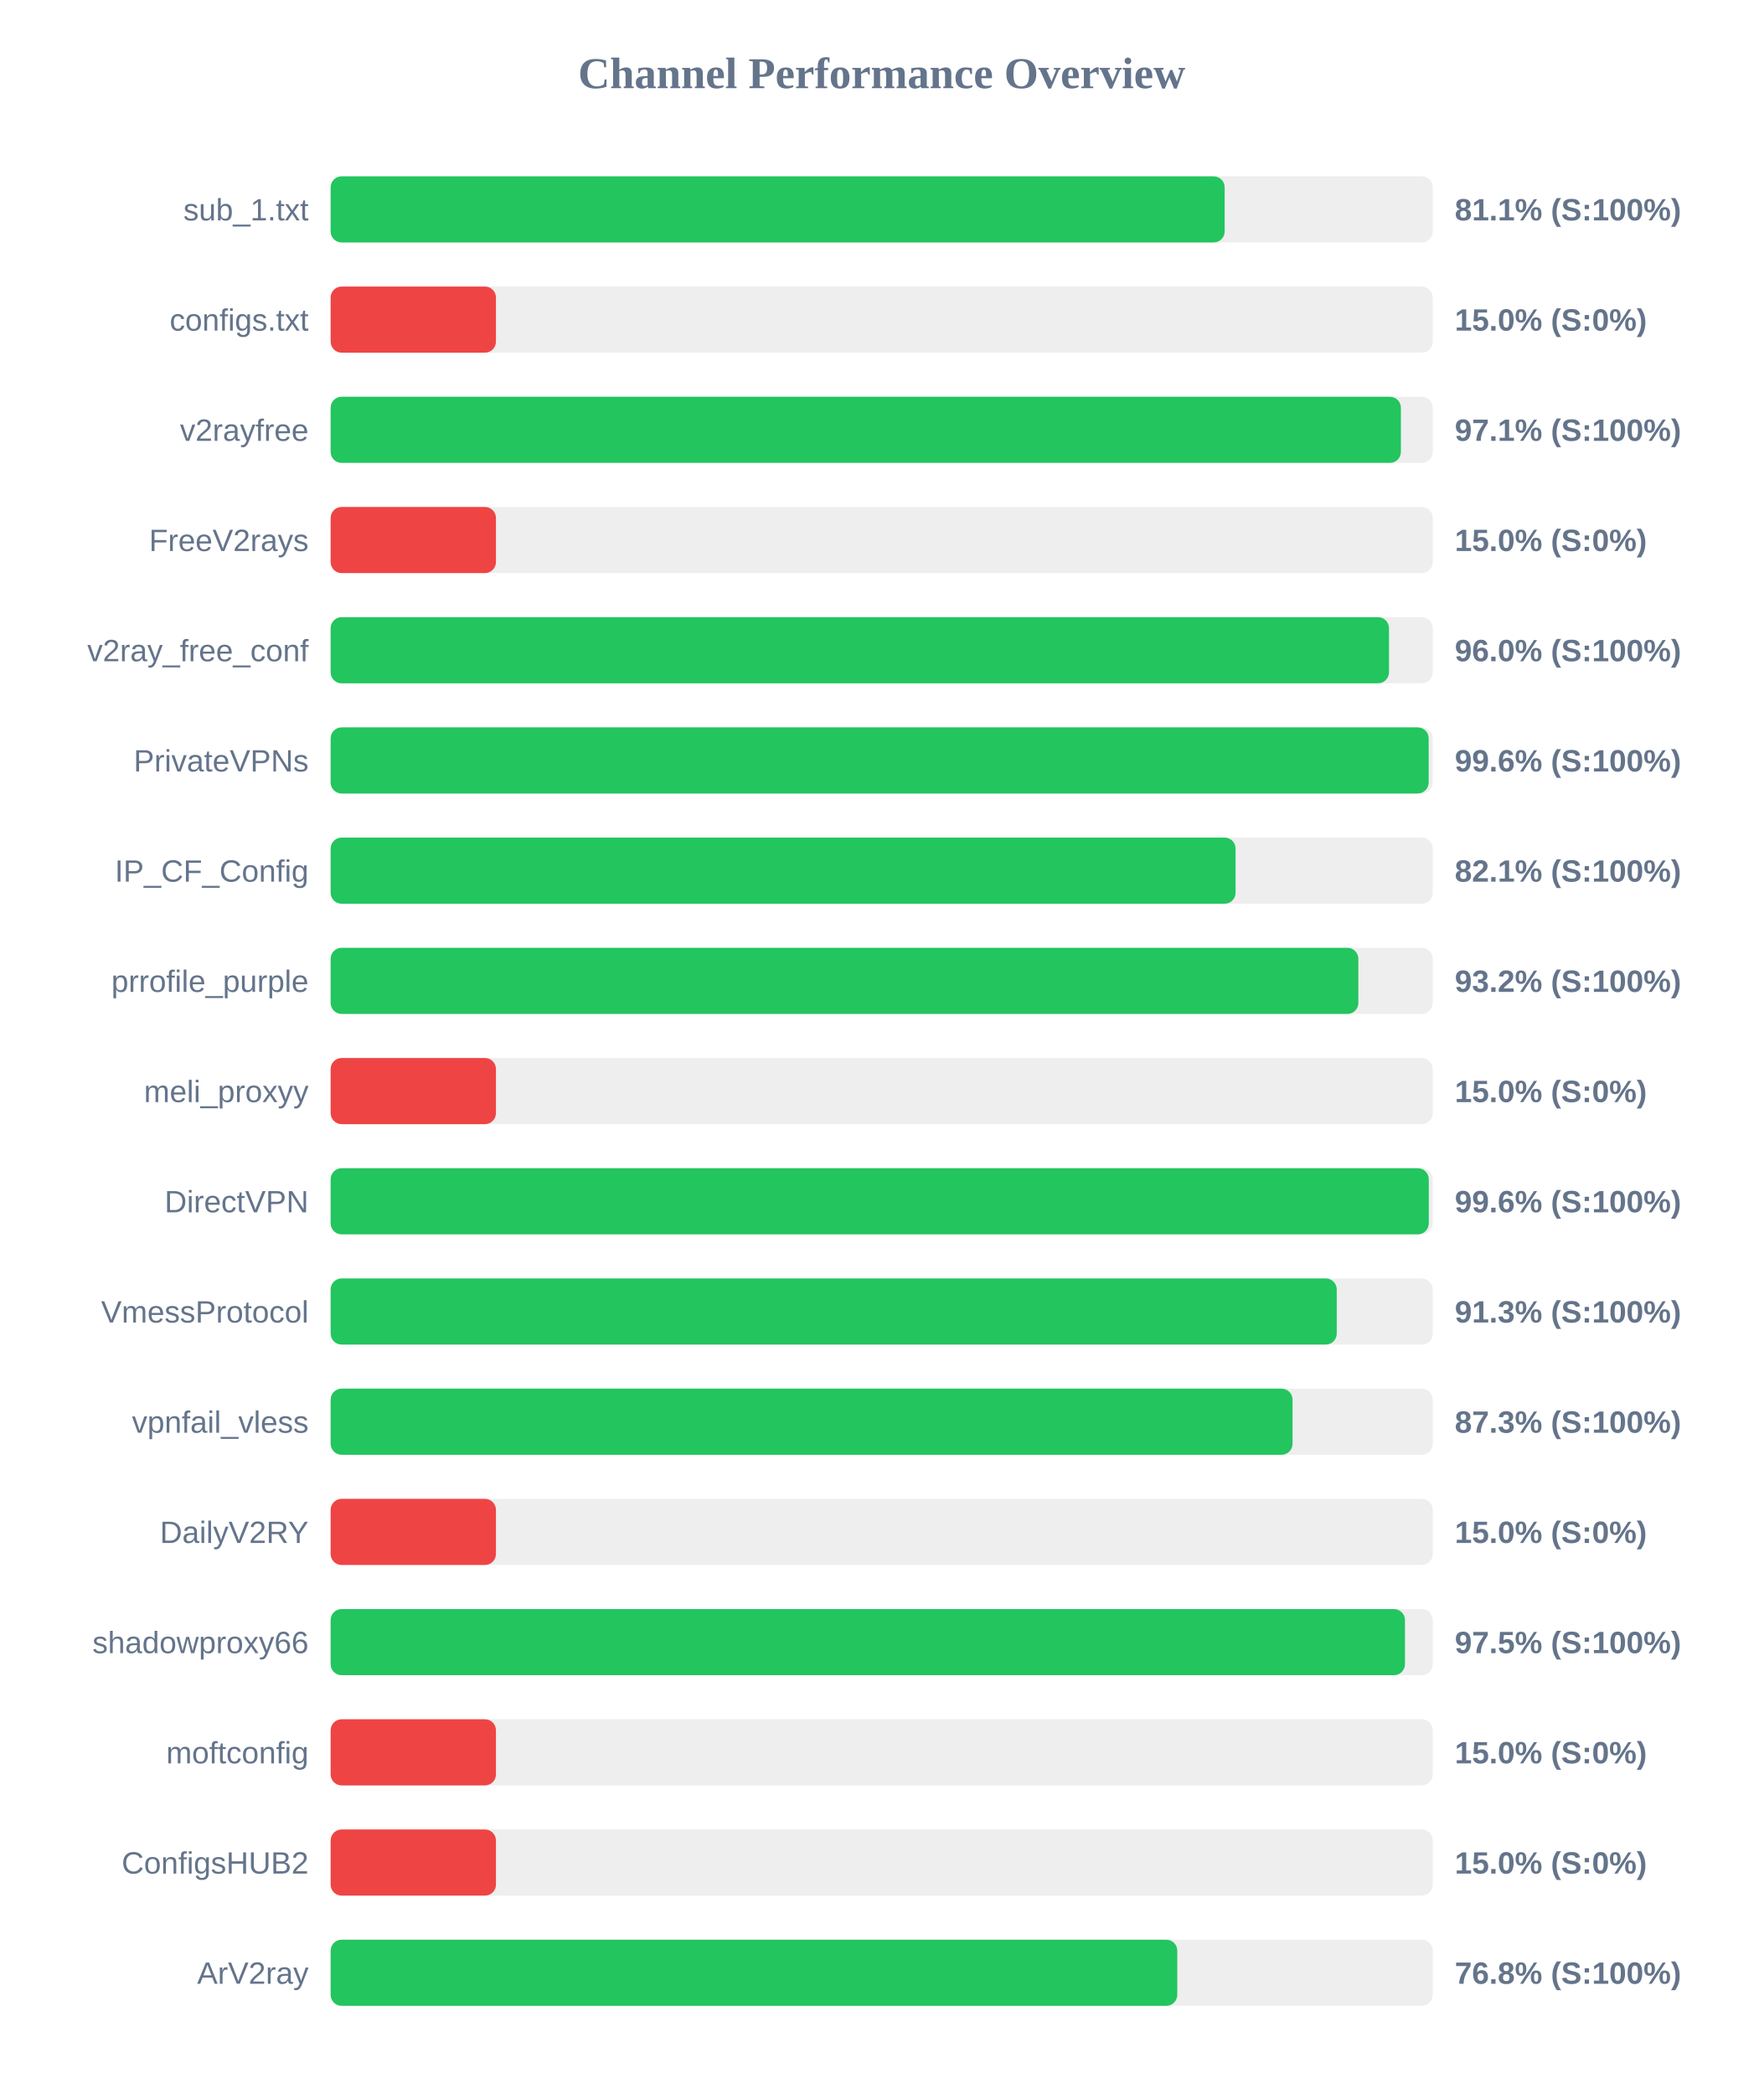
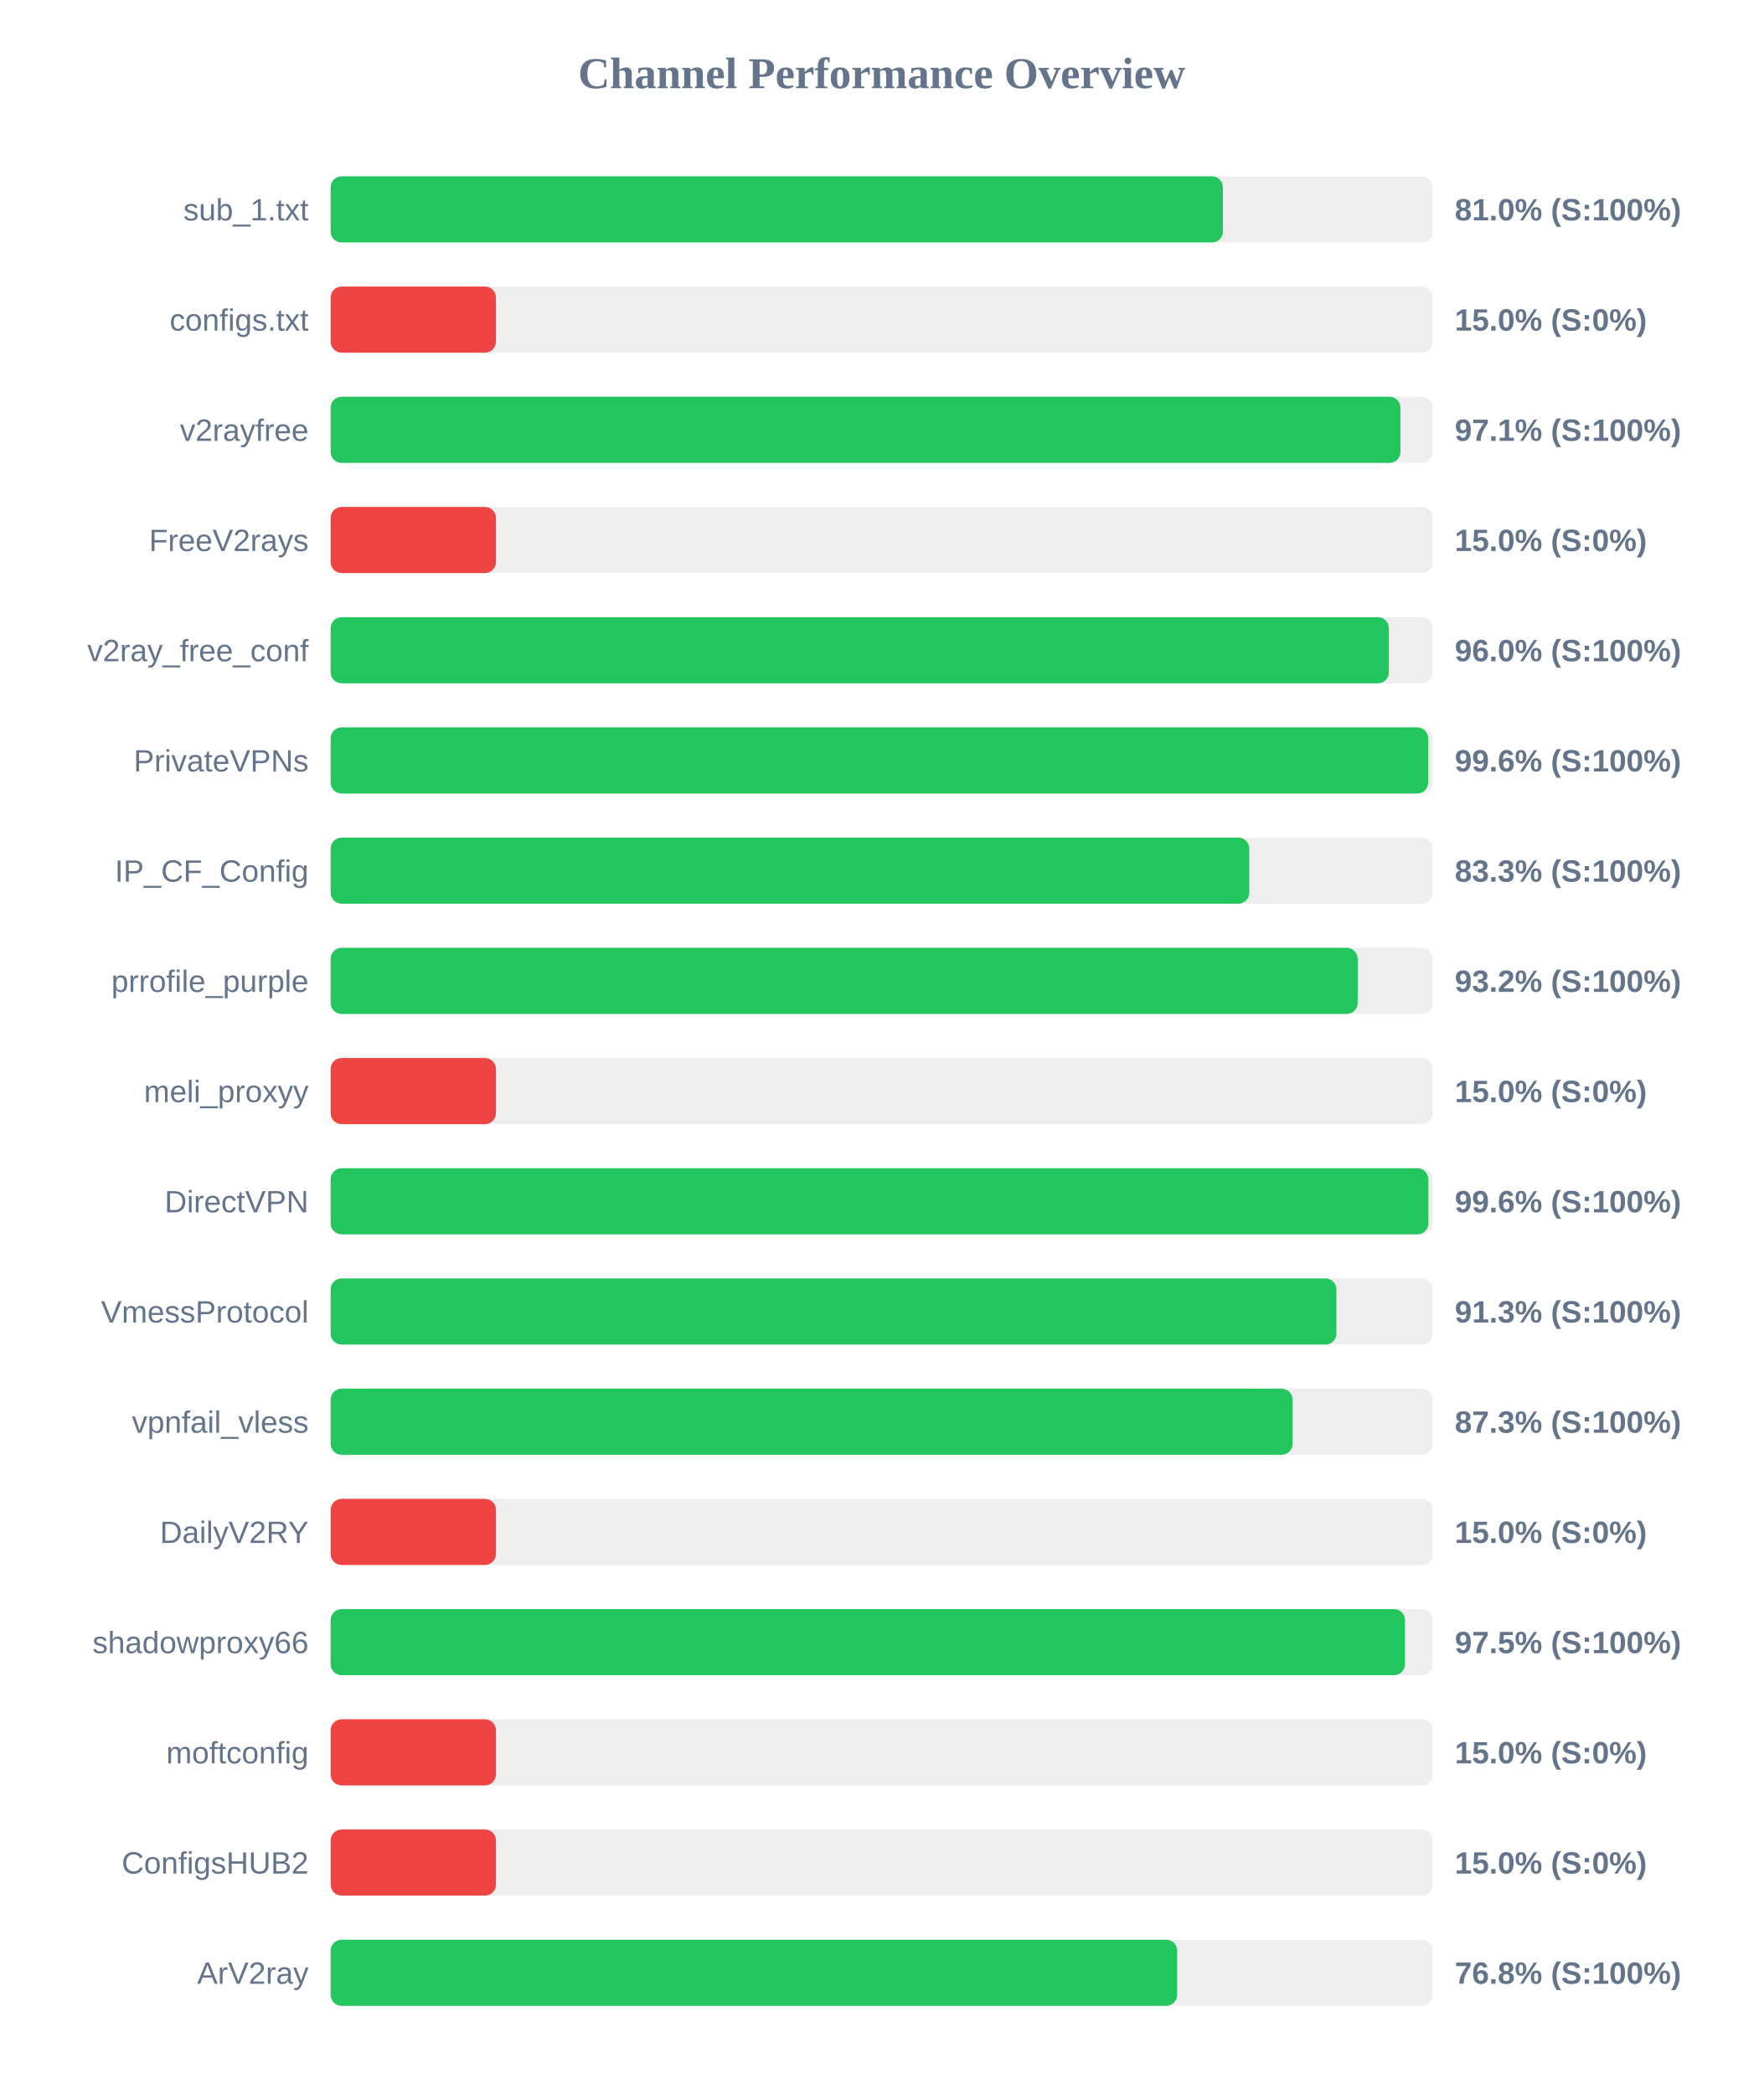
<svg xmlns="http://www.w3.org/2000/svg" width="800" height="950" version="1.1">
  <style>
        .row { font: 14px Arial; fill: #64748b; }
        .score { font: bold 14px Arial; fill: #64748b; }
    </style>
  <text x="400" y="40" text-anchor="middle" font-size="20px" font-weight="bold" fill="#64748b">Channel Performance Overview</text>
  <rect x="150" y="80" width="500" height="30" fill="#eee" rx="5" />
-   <rect x="150" y="80" width="405.6" height="30" fill="#22c55e" rx="5" />
+   <rect x="150" y="80" width="404.8" height="30" fill="#22c55e" rx="5" />
  <text x="140" y="100" text-anchor="end" class="row">sub_1.txt</text>
-   <text x="660" y="100" text-anchor="start" class="score">81.1% (S:100%)</text>
+   <text x="660" y="100" text-anchor="start" class="score">81.0% (S:100%)</text>
  <rect x="150" y="130" width="500" height="30" fill="#eee" rx="5" />
  <rect x="150" y="130" width="75.0" height="30" fill="#ef4444" rx="5" />
  <text x="140" y="150" text-anchor="end" class="row">configs.txt</text>
  <text x="660" y="150" text-anchor="start" class="score">15.0% (S:0%)</text>
  <rect x="150" y="180" width="500" height="30" fill="#eee" rx="5" />
-   <rect x="150" y="180" width="485.55" height="30" fill="#22c55e" rx="5" />
+   <rect x="150" y="180" width="485.35" height="30" fill="#22c55e" rx="5" />
  <text x="140" y="200" text-anchor="end" class="row">v2rayfree</text>
  <text x="660" y="200" text-anchor="start" class="score">97.1% (S:100%)</text>
  <rect x="150" y="230" width="500" height="30" fill="#eee" rx="5" />
  <rect x="150" y="230" width="75.0" height="30" fill="#ef4444" rx="5" />
  <text x="140" y="250" text-anchor="end" class="row">FreeV2rays</text>
  <text x="660" y="250" text-anchor="start" class="score">15.0% (S:0%)</text>
  <rect x="150" y="280" width="500" height="30" fill="#eee" rx="5" />
-   <rect x="150" y="280" width="480.15" height="30" fill="#22c55e" rx="5" />
+   <rect x="150" y="280" width="480.1" height="30" fill="#22c55e" rx="5" />
  <text x="140" y="300" text-anchor="end" class="row">v2ray_free_conf</text>
  <text x="660" y="300" text-anchor="start" class="score">96.0% (S:100%)</text>
  <rect x="150" y="330" width="500" height="30" fill="#eee" rx="5" />
-   <rect x="150" y="330" width="498.15" height="30" fill="#22c55e" rx="5" />
+   <rect x="150" y="330" width="497.95" height="30" fill="#22c55e" rx="5" />
  <text x="140" y="350" text-anchor="end" class="row">PrivateVPNs</text>
  <text x="660" y="350" text-anchor="start" class="score">99.6% (S:100%)</text>
  <rect x="150" y="380" width="500" height="30" fill="#eee" rx="5" />
-   <rect x="150" y="380" width="410.55" height="30" fill="#22c55e" rx="5" />
+   <rect x="150" y="380" width="416.75" height="30" fill="#22c55e" rx="5" />
  <text x="140" y="400" text-anchor="end" class="row">IP_CF_Config</text>
-   <text x="660" y="400" text-anchor="start" class="score">82.1% (S:100%)</text>
+   <text x="660" y="400" text-anchor="start" class="score">83.3% (S:100%)</text>
  <rect x="150" y="430" width="500" height="30" fill="#eee" rx="5" />
-   <rect x="150" y="430" width="466.25" height="30" fill="#22c55e" rx="5" />
+   <rect x="150" y="430" width="465.95" height="30" fill="#22c55e" rx="5" />
  <text x="140" y="450" text-anchor="end" class="row">prrofile_purple</text>
  <text x="660" y="450" text-anchor="start" class="score">93.2% (S:100%)</text>
  <rect x="150" y="480" width="500" height="30" fill="#eee" rx="5" />
  <rect x="150" y="480" width="75.0" height="30" fill="#ef4444" rx="5" />
  <text x="140" y="500" text-anchor="end" class="row">meli_proxyy</text>
  <text x="660" y="500" text-anchor="start" class="score">15.0% (S:0%)</text>
  <rect x="150" y="530" width="500" height="30" fill="#eee" rx="5" />
-   <rect x="150" y="530" width="498.2" height="30" fill="#22c55e" rx="5" />
+   <rect x="150" y="530" width="498.0" height="30" fill="#22c55e" rx="5" />
  <text x="140" y="550" text-anchor="end" class="row">DirectVPN</text>
  <text x="660" y="550" text-anchor="start" class="score">99.6% (S:100%)</text>
  <rect x="150" y="580" width="500" height="30" fill="#eee" rx="5" />
-   <rect x="150" y="580" width="456.45" height="30" fill="#22c55e" rx="5" />
+   <rect x="150" y="580" width="456.3" height="30" fill="#22c55e" rx="5" />
  <text x="140" y="600" text-anchor="end" class="row">VmessProtocol</text>
  <text x="660" y="600" text-anchor="start" class="score">91.3% (S:100%)</text>
  <rect x="150" y="630" width="500" height="30" fill="#eee" rx="5" />
  <rect x="150" y="630" width="436.4" height="30" fill="#22c55e" rx="5" />
  <text x="140" y="650" text-anchor="end" class="row">vpnfail_vless</text>
  <text x="660" y="650" text-anchor="start" class="score">87.3% (S:100%)</text>
  <rect x="150" y="680" width="500" height="30" fill="#eee" rx="5" />
  <rect x="150" y="680" width="75.0" height="30" fill="#ef4444" rx="5" />
  <text x="140" y="700" text-anchor="end" class="row">DailyV2RY</text>
  <text x="660" y="700" text-anchor="start" class="score">15.0% (S:0%)</text>
  <rect x="150" y="730" width="500" height="30" fill="#eee" rx="5" />
  <rect x="150" y="730" width="487.4" height="30" fill="#22c55e" rx="5" />
  <text x="140" y="750" text-anchor="end" class="row">shadowproxy66</text>
  <text x="660" y="750" text-anchor="start" class="score">97.5% (S:100%)</text>
  <rect x="150" y="780" width="500" height="30" fill="#eee" rx="5" />
  <rect x="150" y="780" width="75.0" height="30" fill="#ef4444" rx="5" />
  <text x="140" y="800" text-anchor="end" class="row">moftconfig</text>
  <text x="660" y="800" text-anchor="start" class="score">15.0% (S:0%)</text>
  <rect x="150" y="830" width="500" height="30" fill="#eee" rx="5" />
  <rect x="150" y="830" width="75.0" height="30" fill="#ef4444" rx="5" />
  <text x="140" y="850" text-anchor="end" class="row">ConfigsHUB2</text>
  <text x="660" y="850" text-anchor="start" class="score">15.0% (S:0%)</text>
  <rect x="150" y="880" width="500" height="30" fill="#eee" rx="5" />
-   <rect x="150" y="880" width="384.1" height="30" fill="#22c55e" rx="5" />
+   <rect x="150" y="880" width="384.05" height="30" fill="#22c55e" rx="5" />
  <text x="140" y="900" text-anchor="end" class="row">ArV2ray</text>
  <text x="660" y="900" text-anchor="start" class="score">76.8% (S:100%)</text>
</svg>
